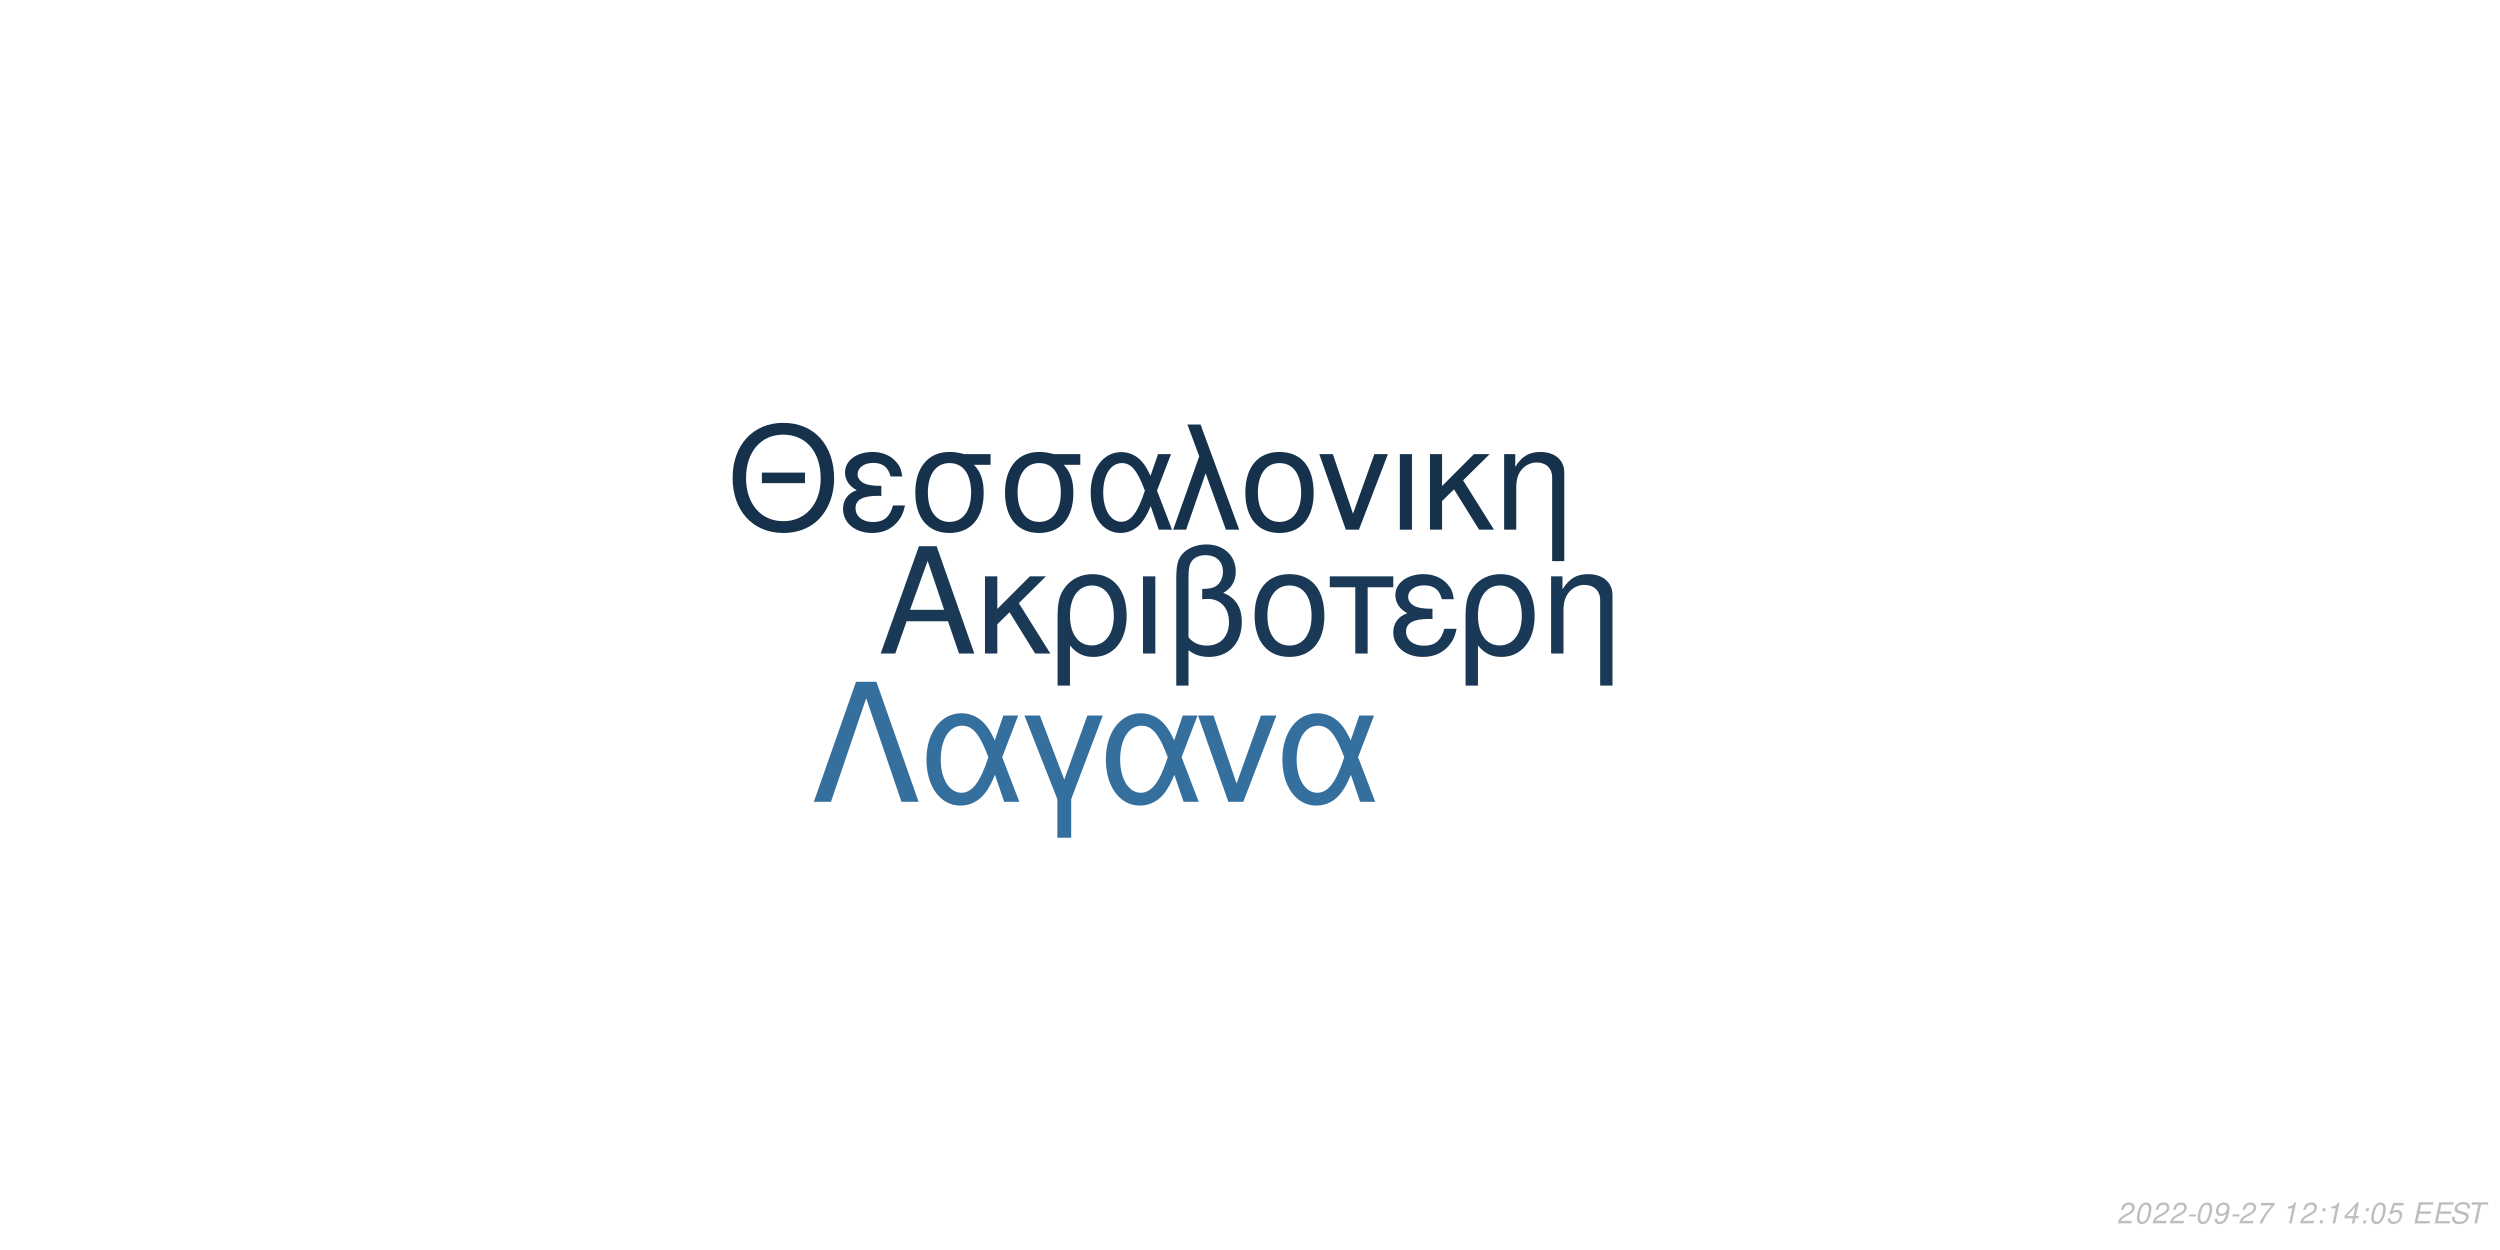
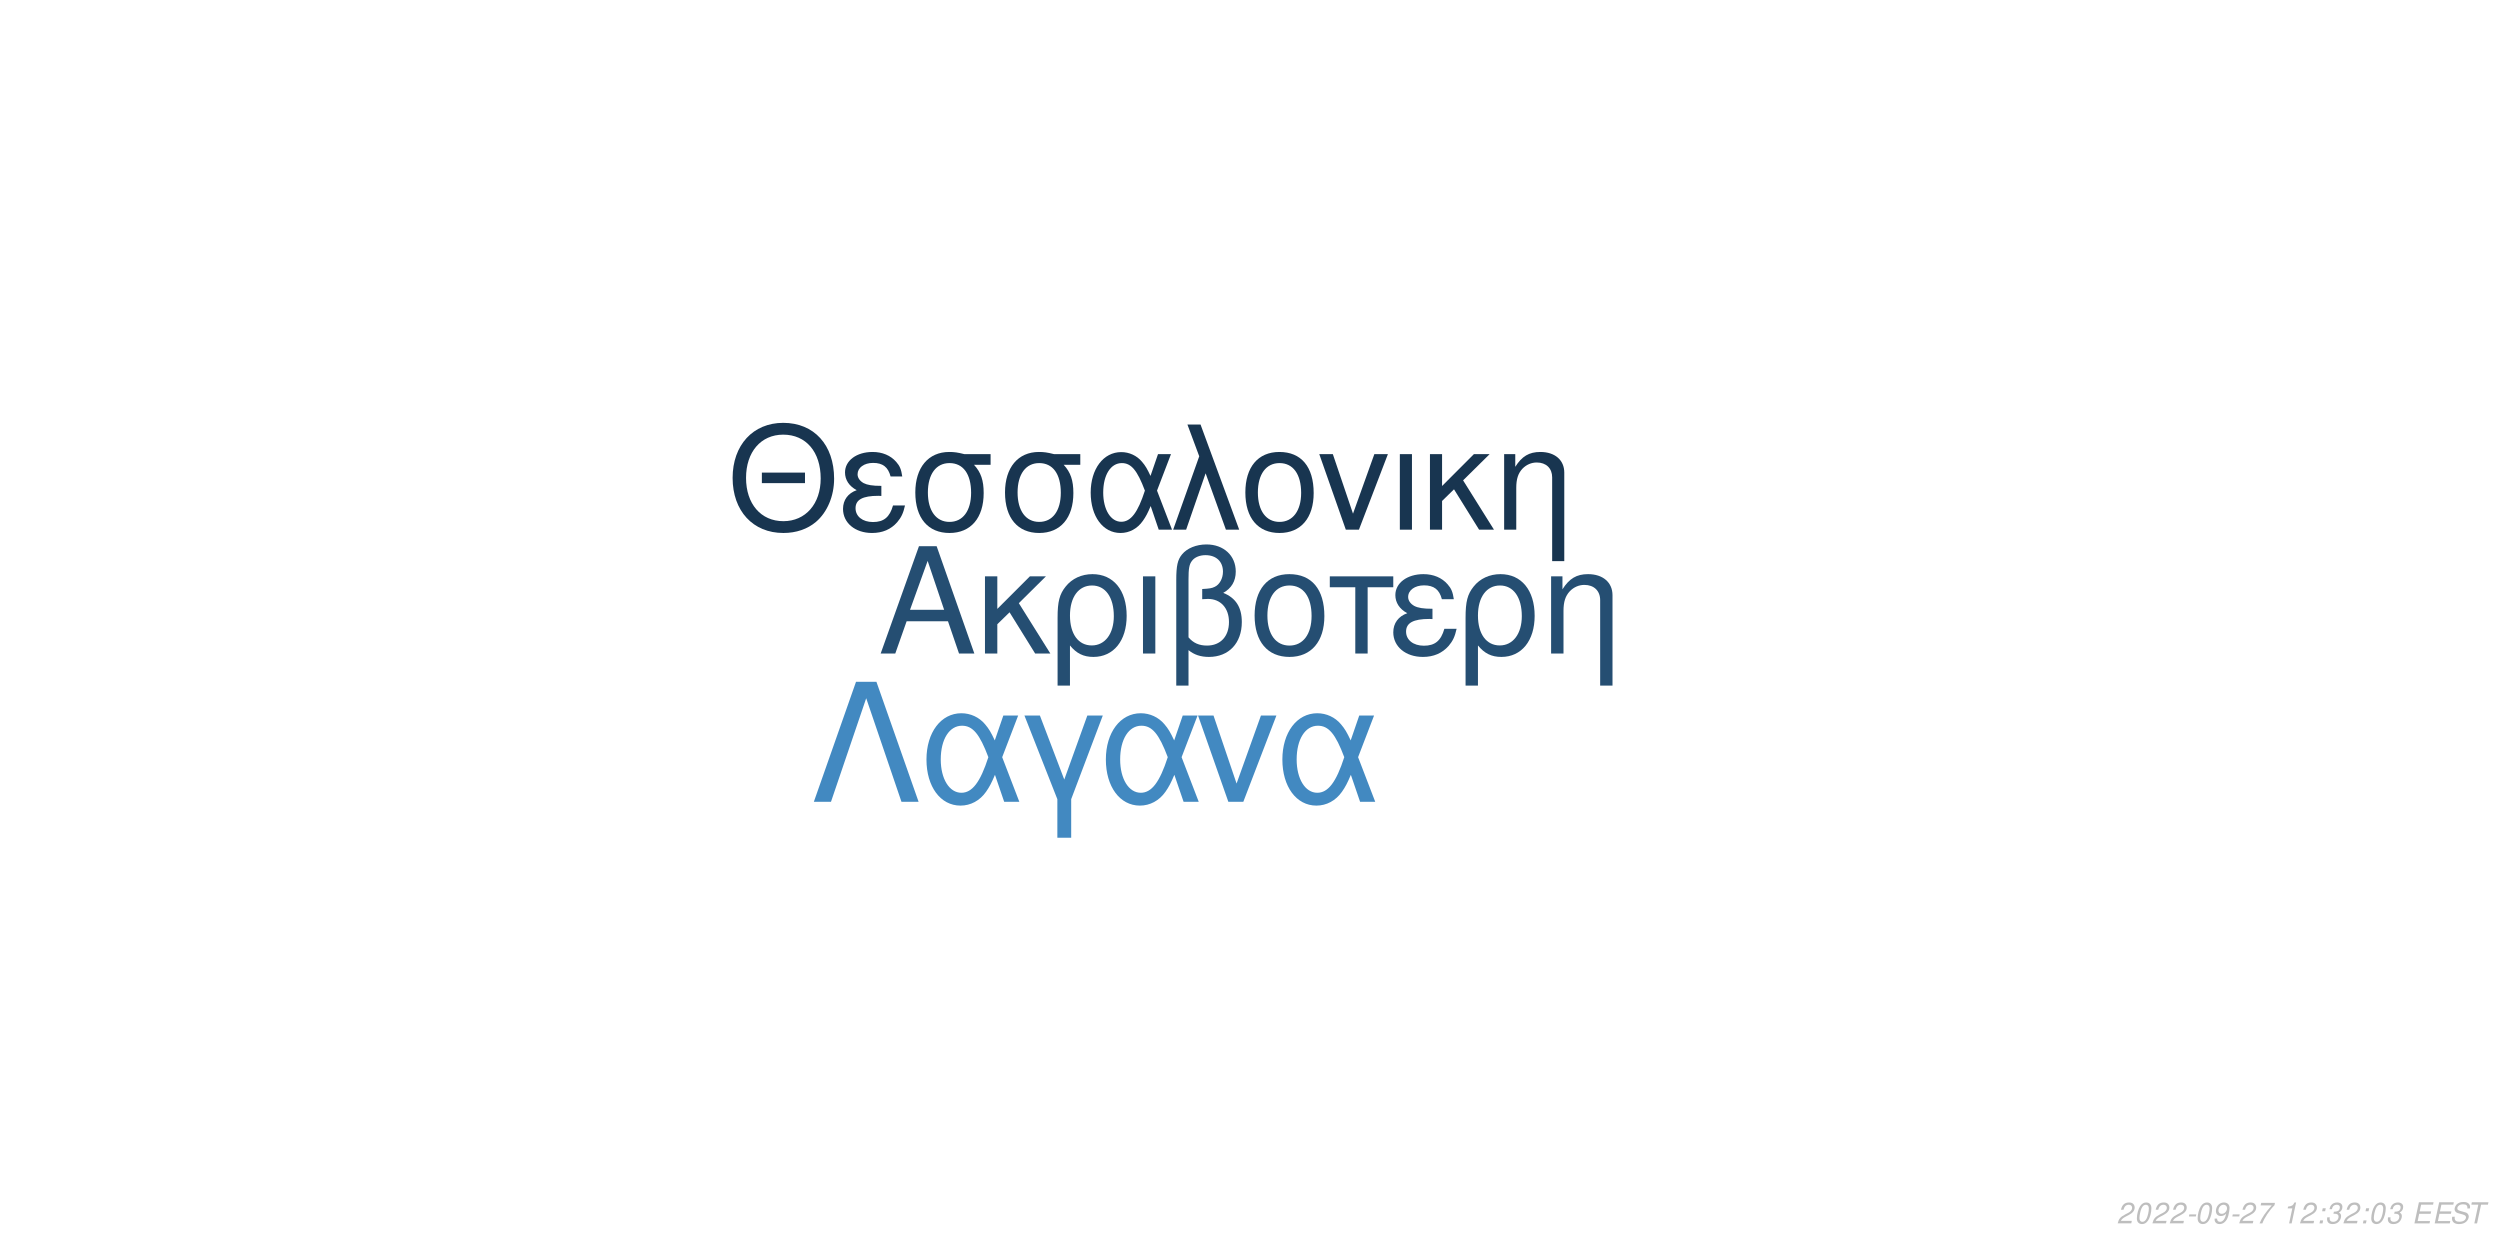
<svg xmlns="http://www.w3.org/2000/svg" xmlns:xlink="http://www.w3.org/1999/xlink" width="864pt" height="432pt" viewBox="0 0 864 432" version="1.1">
  <defs>
    <g>
      <symbol overflow="visible" id="glyph0-0">
        <path style="stroke:none;" d="" />
      </symbol>
      <symbol overflow="visible" id="glyph0-1">
        <path style="stroke:none;" d="M 24.125 -11.141 L 27.938 0 L 33.234 0 L 20.203 -37.094 L 14.094 -37.094 L 0.859 0 L 5.906 0 L 9.828 -11.141 Z M 22.797 -15.109 L 11 -15.109 L 17.094 -32.016 Z M 22.797 -15.109 " />
      </symbol>
      <symbol overflow="visible" id="glyph0-2">
        <path style="stroke:none;" d="M 7.172 -15.422 L 7.172 -26.672 L 2.906 -26.672 L 2.906 0 L 7.172 0 L 7.172 -10.125 L 11.406 -14.25 L 20.25 0 L 25.5 0 L 14.609 -17.406 L 23.969 -26.672 L 18.422 -26.672 Z M 7.172 -15.422 " />
      </symbol>
      <symbol overflow="visible" id="glyph0-3">
        <path style="stroke:none;" d="M 3 11.094 L 7.281 11.094 L 7.281 -2.797 C 9.516 -0.047 11.953 1.172 15.375 1.172 C 22.344 1.172 26.875 -4.422 26.875 -13.031 C 26.875 -21.891 22.297 -27.438 15.062 -27.438 C 11.297 -27.438 7.984 -25.906 5.797 -23.156 C 3.672 -20.516 3 -17.969 3 -12.359 Z M 14.906 -23.516 C 19.547 -23.516 22.438 -19.438 22.438 -12.922 C 22.438 -6.812 19.391 -2.797 14.812 -2.797 C 10.172 -2.797 7.281 -6.766 7.281 -13.125 C 7.281 -19.484 10.234 -23.516 14.906 -23.516 Z M 14.906 -23.516 " />
      </symbol>
      <symbol overflow="visible" id="glyph0-4">
        <path style="stroke:none;" d="M 3.516 0 L 7.781 0 L 7.781 -26.672 L 3.516 -26.672 Z M 3.516 0 " />
      </symbol>
      <symbol overflow="visible" id="glyph0-5">
        <path style="stroke:none;" d="M 4.016 11.094 L 8.25 11.094 L 8.25 -1.172 C 10.172 0.406 12.422 1.172 15.312 1.172 C 22.188 1.172 26.672 -3.609 26.672 -10.891 C 26.672 -15.984 24.578 -19.234 20.25 -20.969 C 23.109 -22.547 24.578 -25.031 24.578 -28.344 C 24.578 -33.844 20.406 -37.703 14.453 -37.703 C 10.938 -37.703 7.734 -36.391 6 -34.25 C 4.484 -32.422 4.016 -30.328 4.016 -25.391 Z M 8.25 -25.656 C 8.25 -29.359 8.5 -30.844 9.469 -32.062 C 10.375 -33.281 12.156 -34 14.094 -34 C 17.812 -34 20.156 -31.812 20.156 -28.297 C 20.156 -25.953 18.984 -23.812 17.297 -23.047 C 16.281 -22.547 15.469 -22.438 12.984 -22.297 L 12.984 -18.781 C 13.734 -18.828 14.344 -18.875 14.969 -18.875 C 19.344 -18.875 22.234 -15.719 22.234 -10.891 C 22.234 -5.906 19.281 -2.75 14.656 -2.75 C 11.953 -2.75 9.922 -3.609 8.25 -5.594 Z M 8.25 -25.656 " />
      </symbol>
      <symbol overflow="visible" id="glyph0-6">
        <path style="stroke:none;" d="M 14.094 -27.438 C 6.562 -27.438 2.094 -22.094 2.094 -13.125 C 2.094 -4.125 6.562 1.172 14.141 1.172 C 21.672 1.172 26.203 -4.172 26.203 -12.922 C 26.203 -22.188 21.828 -27.438 14.094 -27.438 Z M 14.141 -23.516 C 18.938 -23.516 21.781 -19.594 21.781 -12.984 C 21.781 -6.672 18.828 -2.75 14.141 -2.75 C 9.422 -2.75 6.516 -6.672 6.516 -13.125 C 6.516 -19.594 9.422 -23.516 14.141 -23.516 Z M 14.141 -23.516 " />
      </symbol>
      <symbol overflow="visible" id="glyph0-7">
        <path style="stroke:none;" d="M 7.891 0 L 12.156 0 L 12.156 -22.906 L 21.016 -22.906 L 21.016 -26.672 L -0.922 -26.672 L -0.922 -22.906 L 7.891 -22.906 Z M 7.891 0 " />
      </symbol>
      <symbol overflow="visible" id="glyph0-8">
        <path style="stroke:none;" d="M 14.562 -15.469 C 11.344 -15.469 9.562 -15.781 8.297 -16.438 C 6.922 -17.203 6.156 -18.328 6.156 -19.547 C 6.156 -21.891 8.453 -23.562 11.656 -23.562 C 15.062 -23.562 16.953 -22.094 17.812 -18.781 L 21.938 -18.781 C 21.578 -21.266 21.062 -22.5 19.797 -23.922 C 17.812 -26.203 14.906 -27.438 11.453 -27.438 C 5.797 -27.438 1.734 -24.375 1.734 -20.203 C 1.734 -17.609 3.156 -15.375 5.859 -13.938 C 2.797 -12.875 1.016 -10.484 1.016 -7.328 C 1.016 -2.391 5.297 1.172 11.25 1.172 C 14.969 1.172 17.906 -0.109 20.156 -2.641 C 21.578 -4.328 22.297 -5.797 22.906 -8.547 L 18.672 -8.547 C 17.5 -4.422 15.422 -2.703 11.609 -2.703 C 7.938 -2.703 5.438 -4.688 5.438 -7.578 C 5.438 -10.578 7.938 -11.953 13.484 -11.953 C 13.641 -11.953 14.094 -11.953 14.562 -11.906 Z M 14.562 -15.469 " />
      </symbol>
      <symbol overflow="visible" id="glyph0-9">
        <path style="stroke:none;" d="M 3.562 -26.672 L 3.562 0 L 7.844 0 L 7.844 -14.703 C 7.844 -17.906 8.5 -19.891 10.031 -21.531 C 11.406 -22.953 13.188 -23.719 15.062 -23.719 C 18.375 -23.719 20.516 -21.672 20.516 -18.469 L 20.516 11.094 L 24.781 11.094 L 24.781 -20.156 C 24.781 -24.578 21.469 -27.438 16.328 -27.438 C 12.359 -27.438 9.828 -25.906 7.484 -22.188 L 7.484 -26.672 Z M 3.562 -26.672 " />
      </symbol>
      <symbol overflow="visible" id="glyph1-0">
        <path style="stroke:none;" d="" />
      </symbol>
      <symbol overflow="visible" id="glyph1-1">
        <path style="stroke:none;" d="M 26.859 -19.734 L 11.953 -19.734 L 11.953 -16.094 L 26.859 -16.094 Z M 19.328 -36.922 C 8.922 -36.922 1.844 -29.25 1.844 -17.891 C 1.844 -6.484 8.875 1.141 19.391 1.141 C 23.812 1.141 27.703 -0.203 30.641 -2.688 C 34.578 -6.031 36.922 -11.656 36.922 -17.594 C 36.922 -29.297 30 -36.922 19.328 -36.922 Z M 19.328 -32.844 C 27.203 -32.844 32.281 -26.906 32.281 -17.688 C 32.281 -8.922 27.062 -2.938 19.391 -2.938 C 11.609 -2.938 6.484 -8.922 6.484 -17.891 C 6.484 -26.859 11.609 -32.844 19.328 -32.844 Z M 19.328 -32.844 " />
      </symbol>
      <symbol overflow="visible" id="glyph1-2">
        <path style="stroke:none;" d="M 14.25 -15.141 C 11.109 -15.141 9.375 -15.453 8.125 -16.094 C 6.781 -16.844 6.031 -17.938 6.031 -19.141 C 6.031 -21.422 8.266 -23.078 11.406 -23.078 C 14.75 -23.078 16.594 -21.625 17.438 -18.391 L 21.469 -18.391 C 21.125 -20.828 20.625 -22.031 19.391 -23.422 C 17.438 -25.656 14.594 -26.859 11.219 -26.859 C 5.688 -26.859 1.688 -23.875 1.688 -19.781 C 1.688 -17.234 3.094 -15.047 5.734 -13.656 C 2.734 -12.609 1 -10.266 1 -7.172 C 1 -2.344 5.188 1.141 11.016 1.141 C 14.656 1.141 17.547 -0.094 19.734 -2.594 C 21.125 -4.234 21.828 -5.688 22.422 -8.375 L 18.281 -8.375 C 17.141 -4.328 15.094 -2.641 11.359 -2.641 C 7.766 -2.641 5.328 -4.578 5.328 -7.422 C 5.328 -10.359 7.766 -11.703 13.203 -11.703 C 13.359 -11.703 13.797 -11.703 14.25 -11.656 Z M 14.25 -15.141 " />
      </symbol>
      <symbol overflow="visible" id="glyph1-3">
        <path style="stroke:none;" d="M 29 -26.109 L 19.938 -26.109 C 17.594 -26.703 16.438 -26.859 14.703 -26.859 C 7.469 -26.859 2.984 -21.469 2.984 -12.859 C 2.984 -4.031 7.375 1.141 14.797 1.141 C 22.172 1.141 26.609 -4.078 26.609 -12.656 C 26.609 -17.047 25.656 -19.828 23.266 -22.422 L 29 -22.422 Z M 14.797 -23.016 C 19.531 -23.016 22.266 -19.234 22.266 -12.75 C 22.266 -6.531 19.438 -2.688 14.797 -2.688 C 10.172 -2.688 7.328 -6.531 7.328 -12.859 C 7.328 -19.188 10.172 -23.016 14.797 -23.016 Z M 14.797 -23.016 " />
      </symbol>
      <symbol overflow="visible" id="glyph1-4">
        <path style="stroke:none;" d="M 29.344 -26.109 L 24.859 -26.109 L 22.266 -18.578 C 21.125 -21.031 20.484 -22.125 19.328 -23.469 C 17.547 -25.609 14.906 -26.812 12.156 -26.812 C 5.984 -26.812 1.594 -20.984 1.594 -12.812 C 1.594 -4.578 5.828 1.141 11.906 1.141 C 14.953 1.141 17.734 -0.344 19.625 -3.047 C 20.672 -4.531 21.281 -5.688 22.328 -8.172 L 25.109 0 L 29.703 0 L 24.516 -13.5 Z M 20.328 -13.5 C 17.891 -5.922 15.453 -2.734 12.156 -2.734 C 8.516 -2.734 5.922 -6.922 5.922 -12.812 C 5.922 -18.938 8.516 -23.016 12.359 -23.016 C 15.594 -23.016 17.688 -20.531 20.328 -13.5 Z M 20.328 -13.5 " />
      </symbol>
      <symbol overflow="visible" id="glyph1-5">
        <path style="stroke:none;" d="M 1.094 0 L 5.578 0 L 12.312 -19.484 L 19.328 0 L 23.922 0 L 10.562 -36.328 L 6.031 -36.328 L 10.109 -25.359 Z M 1.094 0 " />
      </symbol>
      <symbol overflow="visible" id="glyph1-6">
        <path style="stroke:none;" d="M 13.797 -26.859 C 6.422 -26.859 2.047 -21.625 2.047 -12.859 C 2.047 -4.031 6.422 1.141 13.859 1.141 C 21.234 1.141 25.656 -4.078 25.656 -12.656 C 25.656 -21.719 21.375 -26.859 13.797 -26.859 Z M 13.859 -23.016 C 18.531 -23.016 21.328 -19.188 21.328 -12.703 C 21.328 -6.531 18.438 -2.688 13.859 -2.688 C 9.219 -2.688 6.375 -6.531 6.375 -12.859 C 6.375 -19.188 9.219 -23.016 13.859 -23.016 Z M 13.859 -23.016 " />
      </symbol>
      <symbol overflow="visible" id="glyph1-7">
        <path style="stroke:none;" d="M 14.297 0 L 24.312 -26.109 L 19.625 -26.109 L 12.25 -5.531 L 5.281 -26.109 L 0.594 -26.109 L 9.766 0 Z M 14.297 0 " />
      </symbol>
      <symbol overflow="visible" id="glyph1-8">
        <path style="stroke:none;" d="M 3.438 0 L 7.625 0 L 7.625 -26.109 L 3.438 -26.109 Z M 3.438 0 " />
      </symbol>
      <symbol overflow="visible" id="glyph1-9">
        <path style="stroke:none;" d="M 7.031 -15.094 L 7.031 -26.109 L 2.844 -26.109 L 2.844 0 L 7.031 0 L 7.031 -9.922 L 11.156 -13.953 L 19.828 0 L 24.969 0 L 14.297 -17.047 L 23.469 -26.109 L 18.031 -26.109 Z M 7.031 -15.094 " />
      </symbol>
      <symbol overflow="visible" id="glyph1-10">
        <path style="stroke:none;" d="M 3.484 -26.109 L 3.484 0 L 7.672 0 L 7.672 -14.406 C 7.672 -17.547 8.328 -19.484 9.812 -21.078 C 11.156 -22.469 12.906 -23.219 14.75 -23.219 C 17.984 -23.219 20.078 -21.234 20.078 -18.094 L 20.078 10.859 L 24.266 10.859 L 24.266 -19.734 C 24.266 -24.062 21.031 -26.859 16 -26.859 C 12.109 -26.859 9.609 -25.359 7.328 -21.719 L 7.328 -26.109 Z M 3.484 -26.109 " />
      </symbol>
      <symbol overflow="visible" id="glyph2-0">
        <path style="stroke:none;" d="" />
      </symbol>
      <symbol overflow="visible" id="glyph2-1">
        <path style="stroke:none;" d="M 22.531 -41.484 L 15.484 -41.484 L 0.906 0 L 6.828 0 L 19 -35.797 L 31.188 0 L 37.109 0 Z M 22.531 -41.484 " />
      </symbol>
      <symbol overflow="visible" id="glyph2-2">
        <path style="stroke:none;" d="M 33.516 -29.812 L 28.391 -29.812 L 25.438 -21.219 C 24.125 -24.016 23.391 -25.266 22.078 -26.797 C 20.031 -29.25 17.016 -30.609 13.891 -30.609 C 6.828 -30.609 1.828 -23.953 1.828 -14.625 C 1.828 -5.234 6.656 1.312 13.594 1.312 C 17.078 1.312 20.266 -0.391 22.422 -3.469 C 23.609 -5.172 24.297 -6.484 25.5 -9.328 L 28.688 0 L 33.922 0 L 28 -15.422 Z M 23.219 -15.422 C 20.422 -6.766 17.641 -3.125 13.891 -3.125 C 9.734 -3.125 6.766 -7.906 6.766 -14.625 C 6.766 -21.625 9.734 -26.297 14.109 -26.297 C 17.812 -26.297 20.203 -23.453 23.219 -15.422 Z M 23.219 -15.422 " />
      </symbol>
      <symbol overflow="visible" id="glyph2-3">
        <path style="stroke:none;" d="M 12.062 12.406 L 16.844 12.406 L 16.844 -0.906 L 27.766 -29.812 L 22.422 -29.812 L 14.453 -7.688 L 6.031 -29.812 L 0.688 -29.812 L 12.062 -0.906 Z M 12.062 12.406 " />
      </symbol>
      <symbol overflow="visible" id="glyph2-4">
        <path style="stroke:none;" d="M 16.328 0 L 27.766 -29.812 L 22.422 -29.812 L 14 -6.312 L 6.031 -29.812 L 0.688 -29.812 L 11.156 0 Z M 16.328 0 " />
      </symbol>
      <symbol overflow="visible" id="glyph3-0">
        <path style="stroke:none;" d="" />
      </symbol>
      <symbol overflow="visible" id="glyph3-1">
        <path style="stroke:none;" d="M 5.234 -0.875 L 1.469 -0.875 C 1.641 -1.375 2.203 -1.891 3.109 -2.344 L 4.234 -2.938 C 5.562 -3.625 6.219 -4.469 6.219 -5.484 C 6.219 -5.938 6.062 -6.359 5.797 -6.656 C 5.469 -7.047 4.984 -7.234 4.312 -7.234 C 2.766 -7.234 1.891 -6.453 1.484 -4.734 L 2.375 -4.734 C 2.484 -5.188 2.609 -5.484 2.797 -5.75 C 3.094 -6.203 3.609 -6.453 4.188 -6.453 C 4.891 -6.453 5.344 -6.031 5.344 -5.375 C 5.344 -4.703 4.859 -4.094 4.016 -3.656 L 2.984 -3.125 C 1.234 -2.188 0.797 -1.656 0.344 -0.016 L 5.047 -0.016 Z M 5.234 -0.875 " />
      </symbol>
      <symbol overflow="visible" id="glyph3-2">
        <path style="stroke:none;" d="M 4.203 -7.234 C 3.375 -7.234 2.688 -6.812 2.125 -5.984 C 1.484 -5.047 0.984 -3.188 0.984 -1.734 C 0.984 -1.109 1.172 -0.562 1.484 -0.266 C 1.797 0.047 2.281 0.234 2.766 0.234 C 3.625 0.234 4.281 -0.156 4.859 -1.016 C 5.516 -1.953 6 -3.797 6 -5.266 C 6 -6.5 5.328 -7.234 4.203 -7.234 Z M 4.094 -6.453 C 4.734 -6.453 5.125 -5.984 5.125 -5.156 C 5.125 -4.203 4.781 -2.625 4.406 -1.812 C 3.984 -0.938 3.516 -0.547 2.875 -0.547 C 2.25 -0.547 1.875 -1.031 1.875 -1.828 C 1.875 -2.797 2.203 -4.344 2.594 -5.203 C 2.984 -6.047 3.453 -6.453 4.094 -6.453 Z M 4.094 -6.453 " />
      </symbol>
      <symbol overflow="visible" id="glyph3-3">
        <path style="stroke:none;" d="M 3.516 -3.125 L 1.125 -3.125 L 0.969 -2.406 L 3.359 -2.406 Z M 3.516 -3.125 " />
      </symbol>
      <symbol overflow="visible" id="glyph3-4">
        <path style="stroke:none;" d="M 0.844 -1.656 C 0.844 -1.547 0.844 -1.438 0.844 -1.375 C 0.844 -0.406 1.531 0.234 2.578 0.234 C 3.203 0.234 3.766 0.016 4.297 -0.438 C 4.938 -1 5.312 -1.656 5.594 -2.719 C 5.844 -3.672 6.016 -4.766 6.016 -5.375 C 6.016 -5.844 5.844 -6.328 5.547 -6.656 C 5.203 -7.031 4.703 -7.234 4.062 -7.234 C 2.516 -7.234 1.297 -5.938 1.297 -4.266 C 1.297 -3.203 1.984 -2.547 3.047 -2.547 C 3.484 -2.547 3.953 -2.672 4.281 -2.891 C 4.406 -2.984 4.547 -3.078 4.828 -3.344 C 4.438 -1.484 3.703 -0.547 2.703 -0.547 C 2.109 -0.547 1.719 -0.938 1.719 -1.547 L 1.719 -1.656 Z M 3.953 -6.453 C 4.625 -6.453 5.141 -5.953 5.141 -5.281 C 5.141 -4.188 4.312 -3.312 3.297 -3.312 C 2.594 -3.312 2.172 -3.734 2.172 -4.453 C 2.172 -5.562 2.984 -6.453 3.953 -6.453 Z M 3.953 -6.453 " />
      </symbol>
      <symbol overflow="visible" id="glyph3-5">
        <path style="stroke:none;" d="M 6.703 -7.094 L 1.953 -7.094 L 1.766 -6.219 L 5.594 -6.219 C 3.344 -3.688 2.266 -2.109 1.375 0 L 2.344 0 C 3.031 -1.906 4.828 -4.594 6.547 -6.281 Z M 6.703 -7.094 " />
      </symbol>
      <symbol overflow="visible" id="glyph3-6">
        <path style="stroke:none;" d="" />
      </symbol>
      <symbol overflow="visible" id="glyph3-7">
        <path style="stroke:none;" d="M 3.703 -5.188 L 2.594 0 L 3.469 0 L 5.016 -7.234 L 4.438 -7.234 C 3.906 -6.156 3.688 -6.016 2.234 -5.812 L 2.109 -5.188 Z M 3.703 -5.188 " />
      </symbol>
      <symbol overflow="visible" id="glyph3-8">
        <path style="stroke:none;" d="M 2.359 -1.031 L 1.312 -1.031 L 1.094 0 L 2.141 0 Z M 3.266 -5.234 L 2.219 -5.234 L 2 -4.203 L 3.047 -4.203 Z M 3.266 -5.234 " />
      </symbol>
      <symbol overflow="visible" id="glyph3-9">
-         <path style="stroke:none;" d="M 3.625 -1.75 L 3.266 0 L 4.141 0 L 4.516 -1.75 L 5.562 -1.75 L 5.734 -2.531 L 4.688 -2.531 L 5.688 -7.234 L 5.016 -7.234 L 0.844 -2.672 L 0.641 -1.75 Z M 3.797 -2.531 L 1.594 -2.531 L 4.469 -5.703 Z M 3.797 -2.531 " />
+         <path style="stroke:none;" d="M 2.922 -3.312 C 3.125 -3.344 3.234 -3.344 3.375 -3.344 C 4.203 -3.344 4.688 -3 4.688 -2.406 C 4.688 -1.312 3.906 -0.547 2.781 -0.547 C 2.047 -0.547 1.594 -0.938 1.594 -1.562 C 1.594 -1.719 1.609 -1.844 1.656 -2.094 L 0.766 -2.094 C 0.734 -1.797 0.719 -1.641 0.719 -1.469 C 0.719 -0.375 1.406 0.234 2.641 0.234 C 3.547 0.234 4.297 -0.078 4.812 -0.656 C 5.266 -1.156 5.562 -1.875 5.562 -2.547 C 5.562 -3.125 5.344 -3.453 4.797 -3.734 C 5.641 -4.234 6.016 -4.844 6.016 -5.734 C 6.016 -6.656 5.312 -7.234 4.203 -7.234 C 3.375 -7.234 2.672 -6.938 2.188 -6.375 C 1.891 -6.031 1.703 -5.641 1.516 -4.906 L 2.391 -4.906 C 2.5 -5.359 2.594 -5.594 2.734 -5.812 C 3.047 -6.234 3.516 -6.453 4.078 -6.453 C 4.734 -6.453 5.141 -6.125 5.141 -5.578 C 5.141 -5.188 5.016 -4.797 4.797 -4.547 C 4.516 -4.234 4 -4.062 3.266 -4.062 L 3.078 -4.062 Z M 2.922 -3.312 " />
      </symbol>
      <symbol overflow="visible" id="glyph3-10">
-         <path style="stroke:none;" d="M 6.297 -7.094 L 2.594 -7.094 L 1.234 -3.234 L 2.047 -3.234 C 2.656 -3.766 2.938 -3.906 3.531 -3.906 C 4.328 -3.906 4.797 -3.453 4.797 -2.688 C 4.797 -1.438 3.969 -0.547 2.828 -0.547 C 2.031 -0.547 1.609 -0.938 1.578 -1.734 L 0.703 -1.734 L 0.703 -1.516 C 0.703 -0.938 0.844 -0.547 1.188 -0.266 C 1.562 0.062 2.078 0.234 2.703 0.234 C 3.656 0.234 4.391 -0.156 4.984 -0.922 C 5.422 -1.5 5.672 -2.234 5.672 -2.953 C 5.672 -4 4.938 -4.672 3.812 -4.672 C 3.328 -4.672 2.906 -4.547 2.406 -4.234 L 3.109 -6.219 L 6.109 -6.219 Z M 6.297 -7.094 " />
+         <path style="stroke:none;" d="M 2.547 -3.312 L 6.5 -3.312 L 6.688 -4.141 L 2.719 -4.141 L 3.219 -6.469 L 7.344 -6.469 L 7.516 -7.297 L 2.453 -7.297 L 0.906 0 L 6.125 0 L 6.297 -0.812 L 2.016 -0.812 Z M 2.547 -3.312 " />
      </symbol>
      <symbol overflow="visible" id="glyph3-11">
-         <path style="stroke:none;" d="M 2.547 -3.312 L 6.5 -3.312 L 6.688 -4.141 L 2.719 -4.141 L 3.219 -6.469 L 7.344 -6.469 L 7.516 -7.297 L 2.453 -7.297 L 0.906 0 L 6.125 0 L 6.297 -0.812 L 2.016 -0.812 Z M 2.547 -3.312 " />
+         <path style="stroke:none;" d="M 7.062 -5.156 C 7.125 -5.438 7.141 -5.562 7.141 -5.703 C 7.141 -6.156 6.938 -6.594 6.594 -6.891 C 6.188 -7.25 5.656 -7.406 4.875 -7.406 C 3.844 -7.406 3.047 -7.125 2.5 -6.562 C 2.094 -6.141 1.781 -5.438 1.781 -4.922 C 1.781 -4.297 2.219 -3.766 2.891 -3.562 L 4.594 -3.094 C 5.406 -2.859 5.734 -2.578 5.734 -2.094 C 5.734 -1.781 5.547 -1.406 5.266 -1.141 C 4.844 -0.766 4.266 -0.578 3.453 -0.578 C 2.328 -0.578 1.812 -0.984 1.812 -1.906 C 1.812 -2.047 1.812 -2.125 1.844 -2.312 L 0.984 -2.312 C 0.906 -2.062 0.891 -1.906 0.891 -1.688 C 0.891 -0.484 1.797 0.234 3.297 0.234 C 4.359 0.234 5.234 -0.062 5.812 -0.609 C 6.344 -1.078 6.688 -1.797 6.688 -2.375 C 6.688 -2.641 6.609 -2.906 6.453 -3.156 C 6.234 -3.5 5.938 -3.703 5.469 -3.828 L 3.75 -4.312 C 2.984 -4.547 2.734 -4.734 2.734 -5.188 C 2.734 -5.547 2.875 -5.844 3.188 -6.109 C 3.547 -6.438 4.031 -6.594 4.703 -6.594 C 5.266 -6.594 5.688 -6.484 5.906 -6.297 C 6.094 -6.125 6.219 -5.797 6.219 -5.516 C 6.219 -5.422 6.203 -5.344 6.188 -5.156 Z M 7.062 -5.156 " />
      </symbol>
      <symbol overflow="visible" id="glyph3-12">
-         <path style="stroke:none;" d="M 7.062 -5.156 C 7.125 -5.438 7.141 -5.562 7.141 -5.703 C 7.141 -6.156 6.938 -6.594 6.594 -6.891 C 6.188 -7.25 5.656 -7.406 4.875 -7.406 C 3.844 -7.406 3.047 -7.125 2.5 -6.562 C 2.094 -6.141 1.781 -5.438 1.781 -4.922 C 1.781 -4.297 2.219 -3.766 2.891 -3.562 L 4.594 -3.094 C 5.406 -2.859 5.734 -2.578 5.734 -2.094 C 5.734 -1.781 5.547 -1.406 5.266 -1.141 C 4.844 -0.766 4.266 -0.578 3.453 -0.578 C 2.328 -0.578 1.812 -0.984 1.812 -1.906 C 1.812 -2.047 1.812 -2.125 1.844 -2.312 L 0.984 -2.312 C 0.906 -2.062 0.891 -1.906 0.891 -1.688 C 0.891 -0.484 1.797 0.234 3.297 0.234 C 4.359 0.234 5.234 -0.062 5.812 -0.609 C 6.344 -1.078 6.688 -1.797 6.688 -2.375 C 6.688 -2.641 6.609 -2.906 6.453 -3.156 C 6.234 -3.5 5.938 -3.703 5.469 -3.828 L 3.75 -4.312 C 2.984 -4.547 2.734 -4.734 2.734 -5.188 C 2.734 -5.547 2.875 -5.844 3.188 -6.109 C 3.547 -6.438 4.031 -6.594 4.703 -6.594 C 5.266 -6.594 5.688 -6.484 5.906 -6.297 C 6.094 -6.125 6.219 -5.797 6.219 -5.516 C 6.219 -5.422 6.203 -5.344 6.188 -5.156 Z M 7.062 -5.156 " />
-       </symbol>
-       <symbol overflow="visible" id="glyph3-13">
        <path style="stroke:none;" d="M 4.938 -6.469 L 7.312 -6.469 L 7.484 -7.297 L 1.75 -7.297 L 1.578 -6.469 L 3.984 -6.469 L 2.609 0 L 3.547 0 Z M 4.938 -6.469 " />
      </symbol>
    </g>
  </defs>
  <g id="surface1">
    <rect x="0" y="0" width="864" height="432" style="fill:rgb(100%,100%,100%);fill-opacity:1;stroke:none;" />
-     <g style="fill:rgb(10.196%,22.353%,33.725%);fill-opacity:1;">
+     <g style="fill:rgb(14.51%,30.588%,44.706%);fill-opacity:1;">
      <use xlink:href="#glyph0-1" x="303.5" y="225.861" />
      <use xlink:href="#glyph0-2" x="337.5" y="225.861" />
      <use xlink:href="#glyph0-3" x="362.5" y="225.861" />
      <use xlink:href="#glyph0-4" x="391.5" y="225.861" />
      <use xlink:href="#glyph0-5" x="402.5" y="225.861" />
      <use xlink:href="#glyph0-6" x="431.5" y="225.861" />
      <use xlink:href="#glyph0-7" x="460.5" y="225.861" />
      <use xlink:href="#glyph0-8" x="480.5" y="225.861" />
      <use xlink:href="#glyph0-3" x="503.5" y="225.861" />
      <use xlink:href="#glyph0-9" x="532.5" y="225.861" />
    </g>
-     <g style="fill:rgb(8.627%,19.216%,29.412%);fill-opacity:1;">
+     <g style="fill:rgb(9.412%,20.784%,31.373%);fill-opacity:1;">
      <use xlink:href="#glyph1-1" x="251.348" y="183.058" />
      <use xlink:href="#glyph1-2" x="290.348" y="183.058" />
      <use xlink:href="#glyph1-3" x="313.348" y="183.058" />
      <use xlink:href="#glyph1-3" x="344.348" y="183.058" />
      <use xlink:href="#glyph1-4" x="375.348" y="183.058" />
      <use xlink:href="#glyph1-5" x="404.348" y="183.058" />
      <use xlink:href="#glyph1-6" x="428.348" y="183.058" />
      <use xlink:href="#glyph1-7" x="455.348" y="183.058" />
      <use xlink:href="#glyph1-8" x="480.348" y="183.058" />
      <use xlink:href="#glyph1-9" x="491.348" y="183.058" />
      <use xlink:href="#glyph1-10" x="516.348" y="183.058" />
    </g>
-     <g style="fill:rgb(20.784%,43.529%,61.961%);fill-opacity:1;">
+     <g style="fill:rgb(25.882%,53.725%,75.686%);fill-opacity:1;">
      <use xlink:href="#glyph2-1" x="280.359" y="277.105" />
      <use xlink:href="#glyph2-2" x="318.359" y="277.105" />
      <use xlink:href="#glyph2-3" x="353.359" y="277.105" />
      <use xlink:href="#glyph2-2" x="380.359" y="277.105" />
      <use xlink:href="#glyph2-4" x="413.359" y="277.105" />
      <use xlink:href="#glyph2-2" x="441.359" y="277.105" />
    </g>
    <g style="fill:rgb(74.51%,74.51%,74.51%);fill-opacity:1;">
      <use xlink:href="#glyph3-1" x="731.52" y="422.81" />
      <use xlink:href="#glyph3-2" x="737.52" y="422.81" />
      <use xlink:href="#glyph3-1" x="743.52" y="422.81" />
      <use xlink:href="#glyph3-1" x="749.52" y="422.81" />
      <use xlink:href="#glyph3-3" x="755.52" y="422.81" />
      <use xlink:href="#glyph3-2" x="758.52" y="422.81" />
      <use xlink:href="#glyph3-4" x="764.52" y="422.81" />
      <use xlink:href="#glyph3-3" x="770.52" y="422.81" />
      <use xlink:href="#glyph3-1" x="773.52" y="422.81" />
      <use xlink:href="#glyph3-5" x="779.52" y="422.81" />
      <use xlink:href="#glyph3-6" x="785.52" y="422.81" />
      <use xlink:href="#glyph3-7" x="788.52" y="422.81" />
      <use xlink:href="#glyph3-1" x="794.52" y="422.81" />
      <use xlink:href="#glyph3-8" x="800.52" y="422.81" />
-       <use xlink:href="#glyph3-7" x="803.52" y="422.81" />
-       <use xlink:href="#glyph3-9" x="809.52" y="422.81" />
+       <use xlink:href="#glyph3-9" x="803.52" y="422.81" />
+       <use xlink:href="#glyph3-1" x="809.52" y="422.81" />
      <use xlink:href="#glyph3-8" x="815.52" y="422.81" />
      <use xlink:href="#glyph3-2" x="818.52" y="422.81" />
-       <use xlink:href="#glyph3-10" x="824.52" y="422.81" />
+       <use xlink:href="#glyph3-9" x="824.52" y="422.81" />
      <use xlink:href="#glyph3-6" x="830.52" y="422.81" />
-       <use xlink:href="#glyph3-11" x="833.52" y="422.81" />
-       <use xlink:href="#glyph3-11" x="840.52" y="422.81" />
-       <use xlink:href="#glyph3-12" x="846.52" y="422.81" />
-       <use xlink:href="#glyph3-13" x="852.52" y="422.81" />
+       <use xlink:href="#glyph3-10" x="833.52" y="422.81" />
+       <use xlink:href="#glyph3-10" x="840.52" y="422.81" />
+       <use xlink:href="#glyph3-11" x="846.52" y="422.81" />
+       <use xlink:href="#glyph3-12" x="852.52" y="422.81" />
    </g>
  </g>
</svg>
